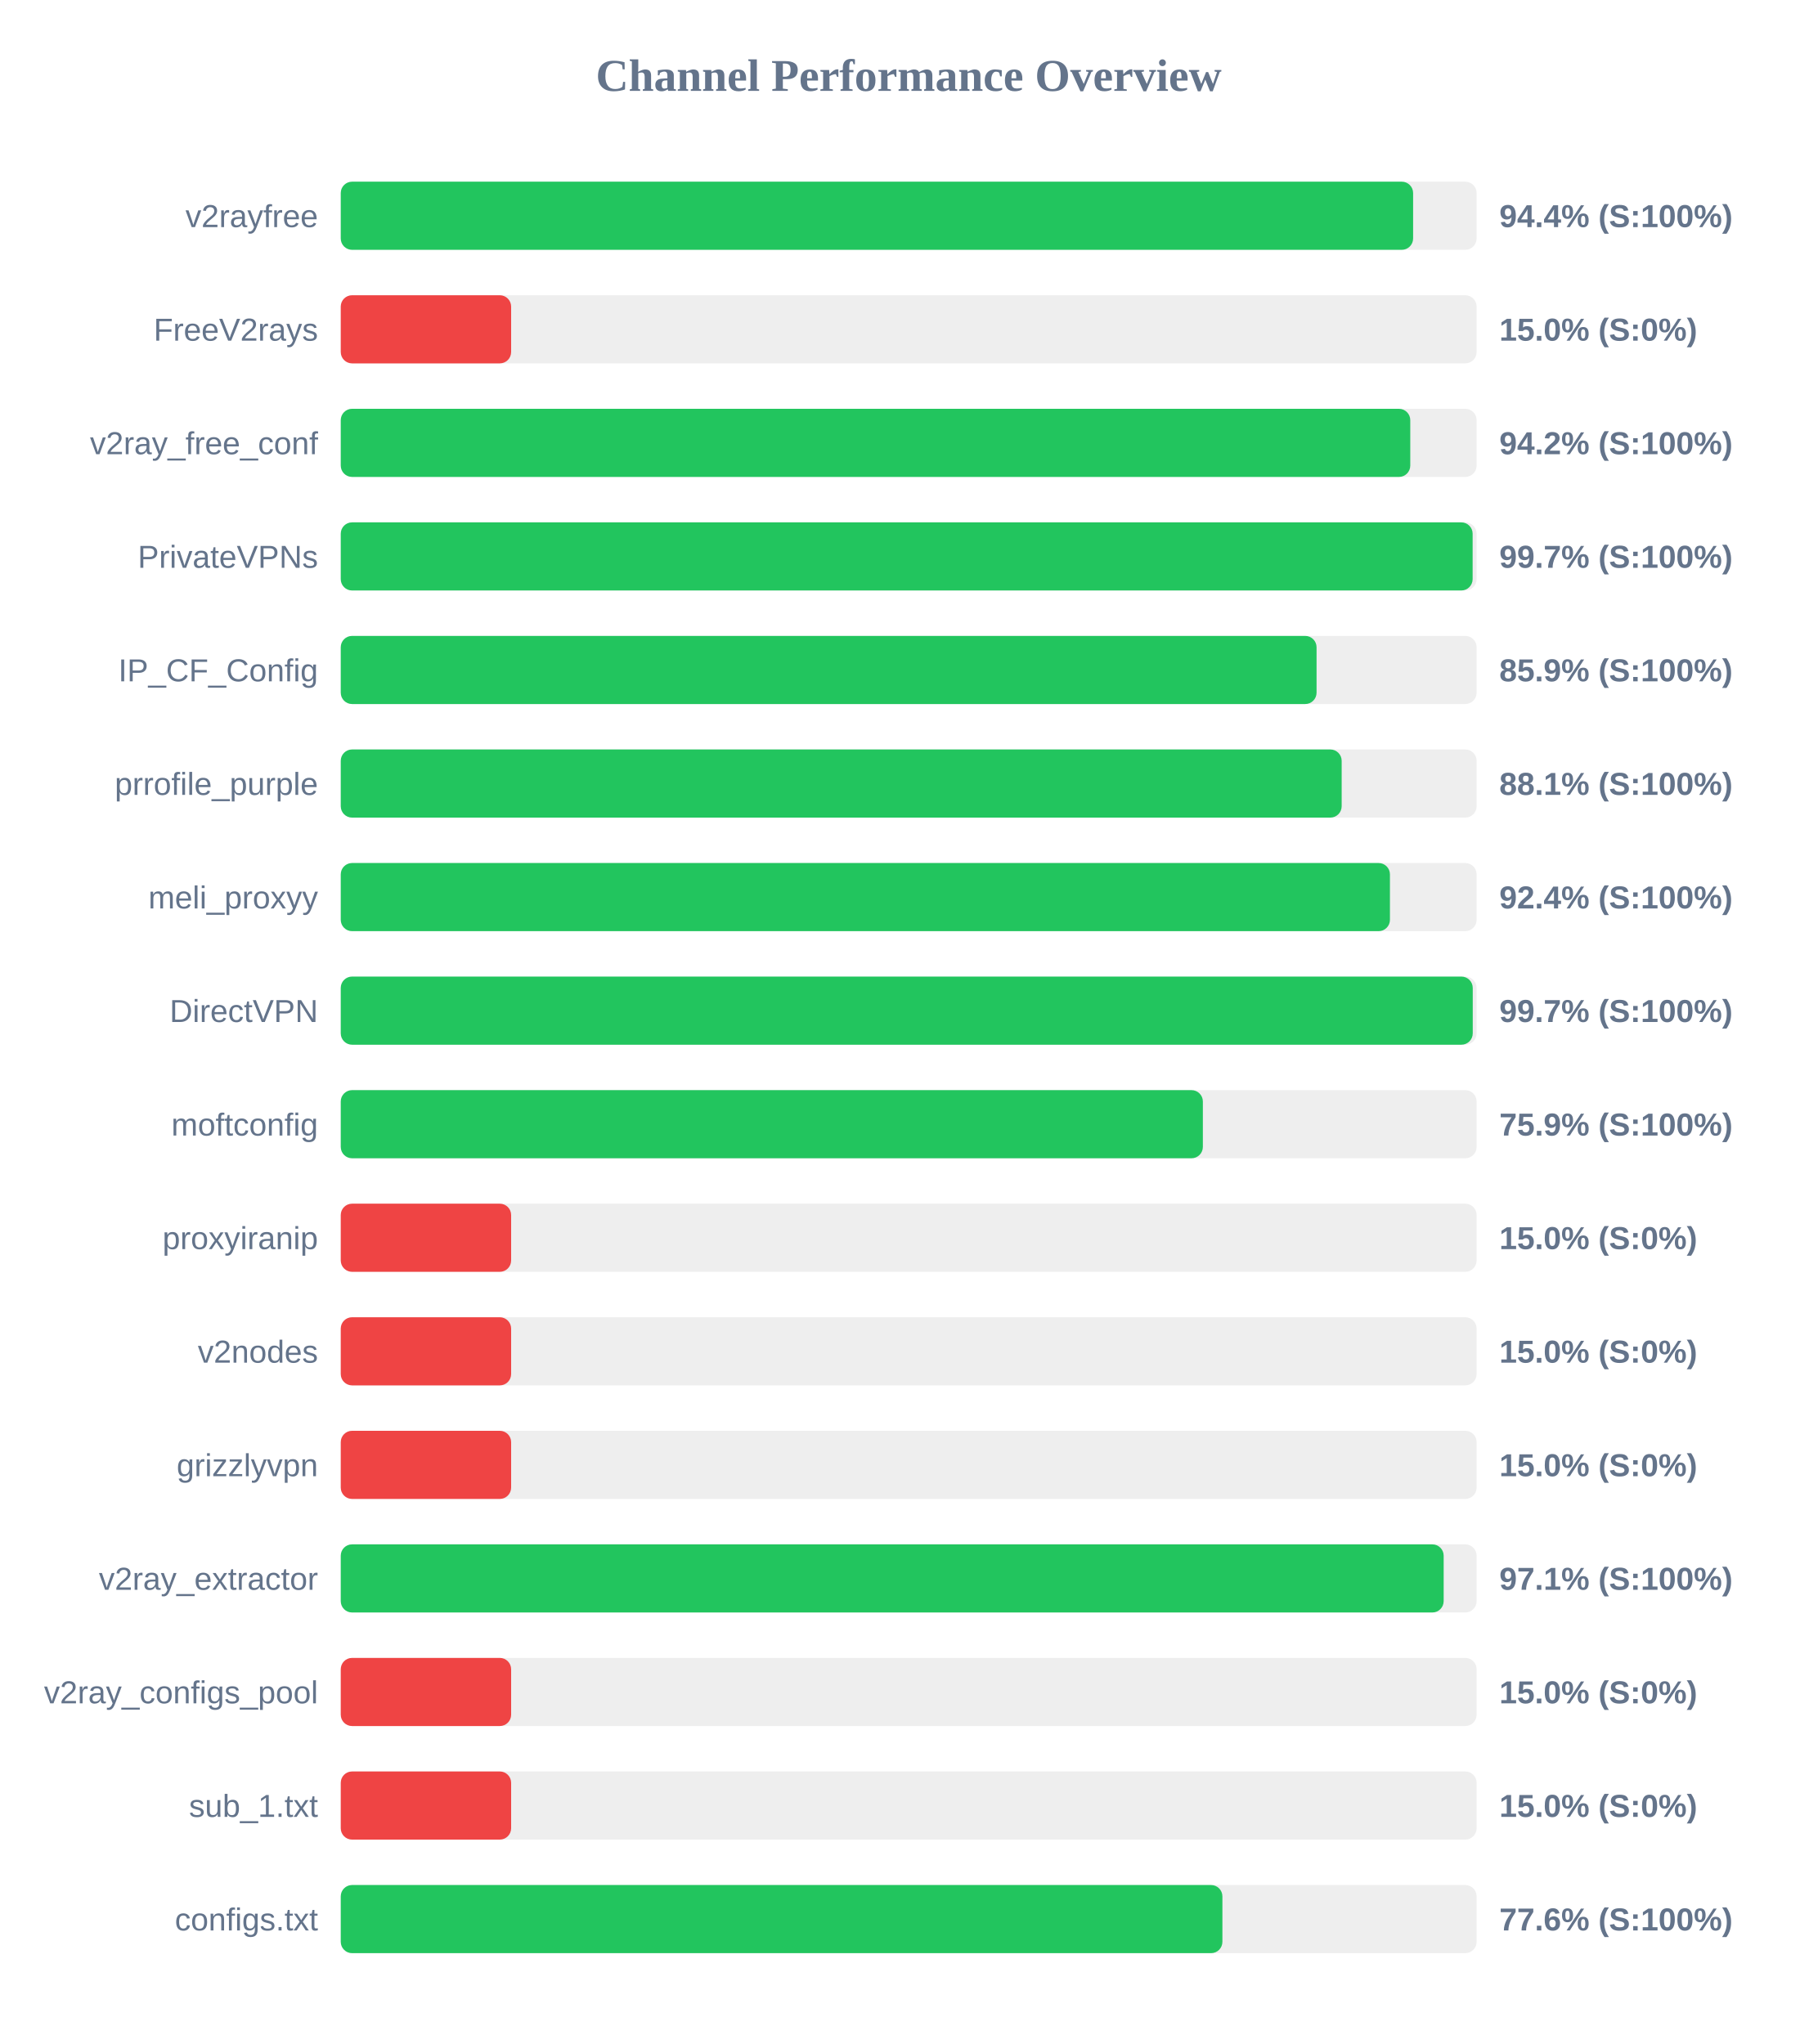
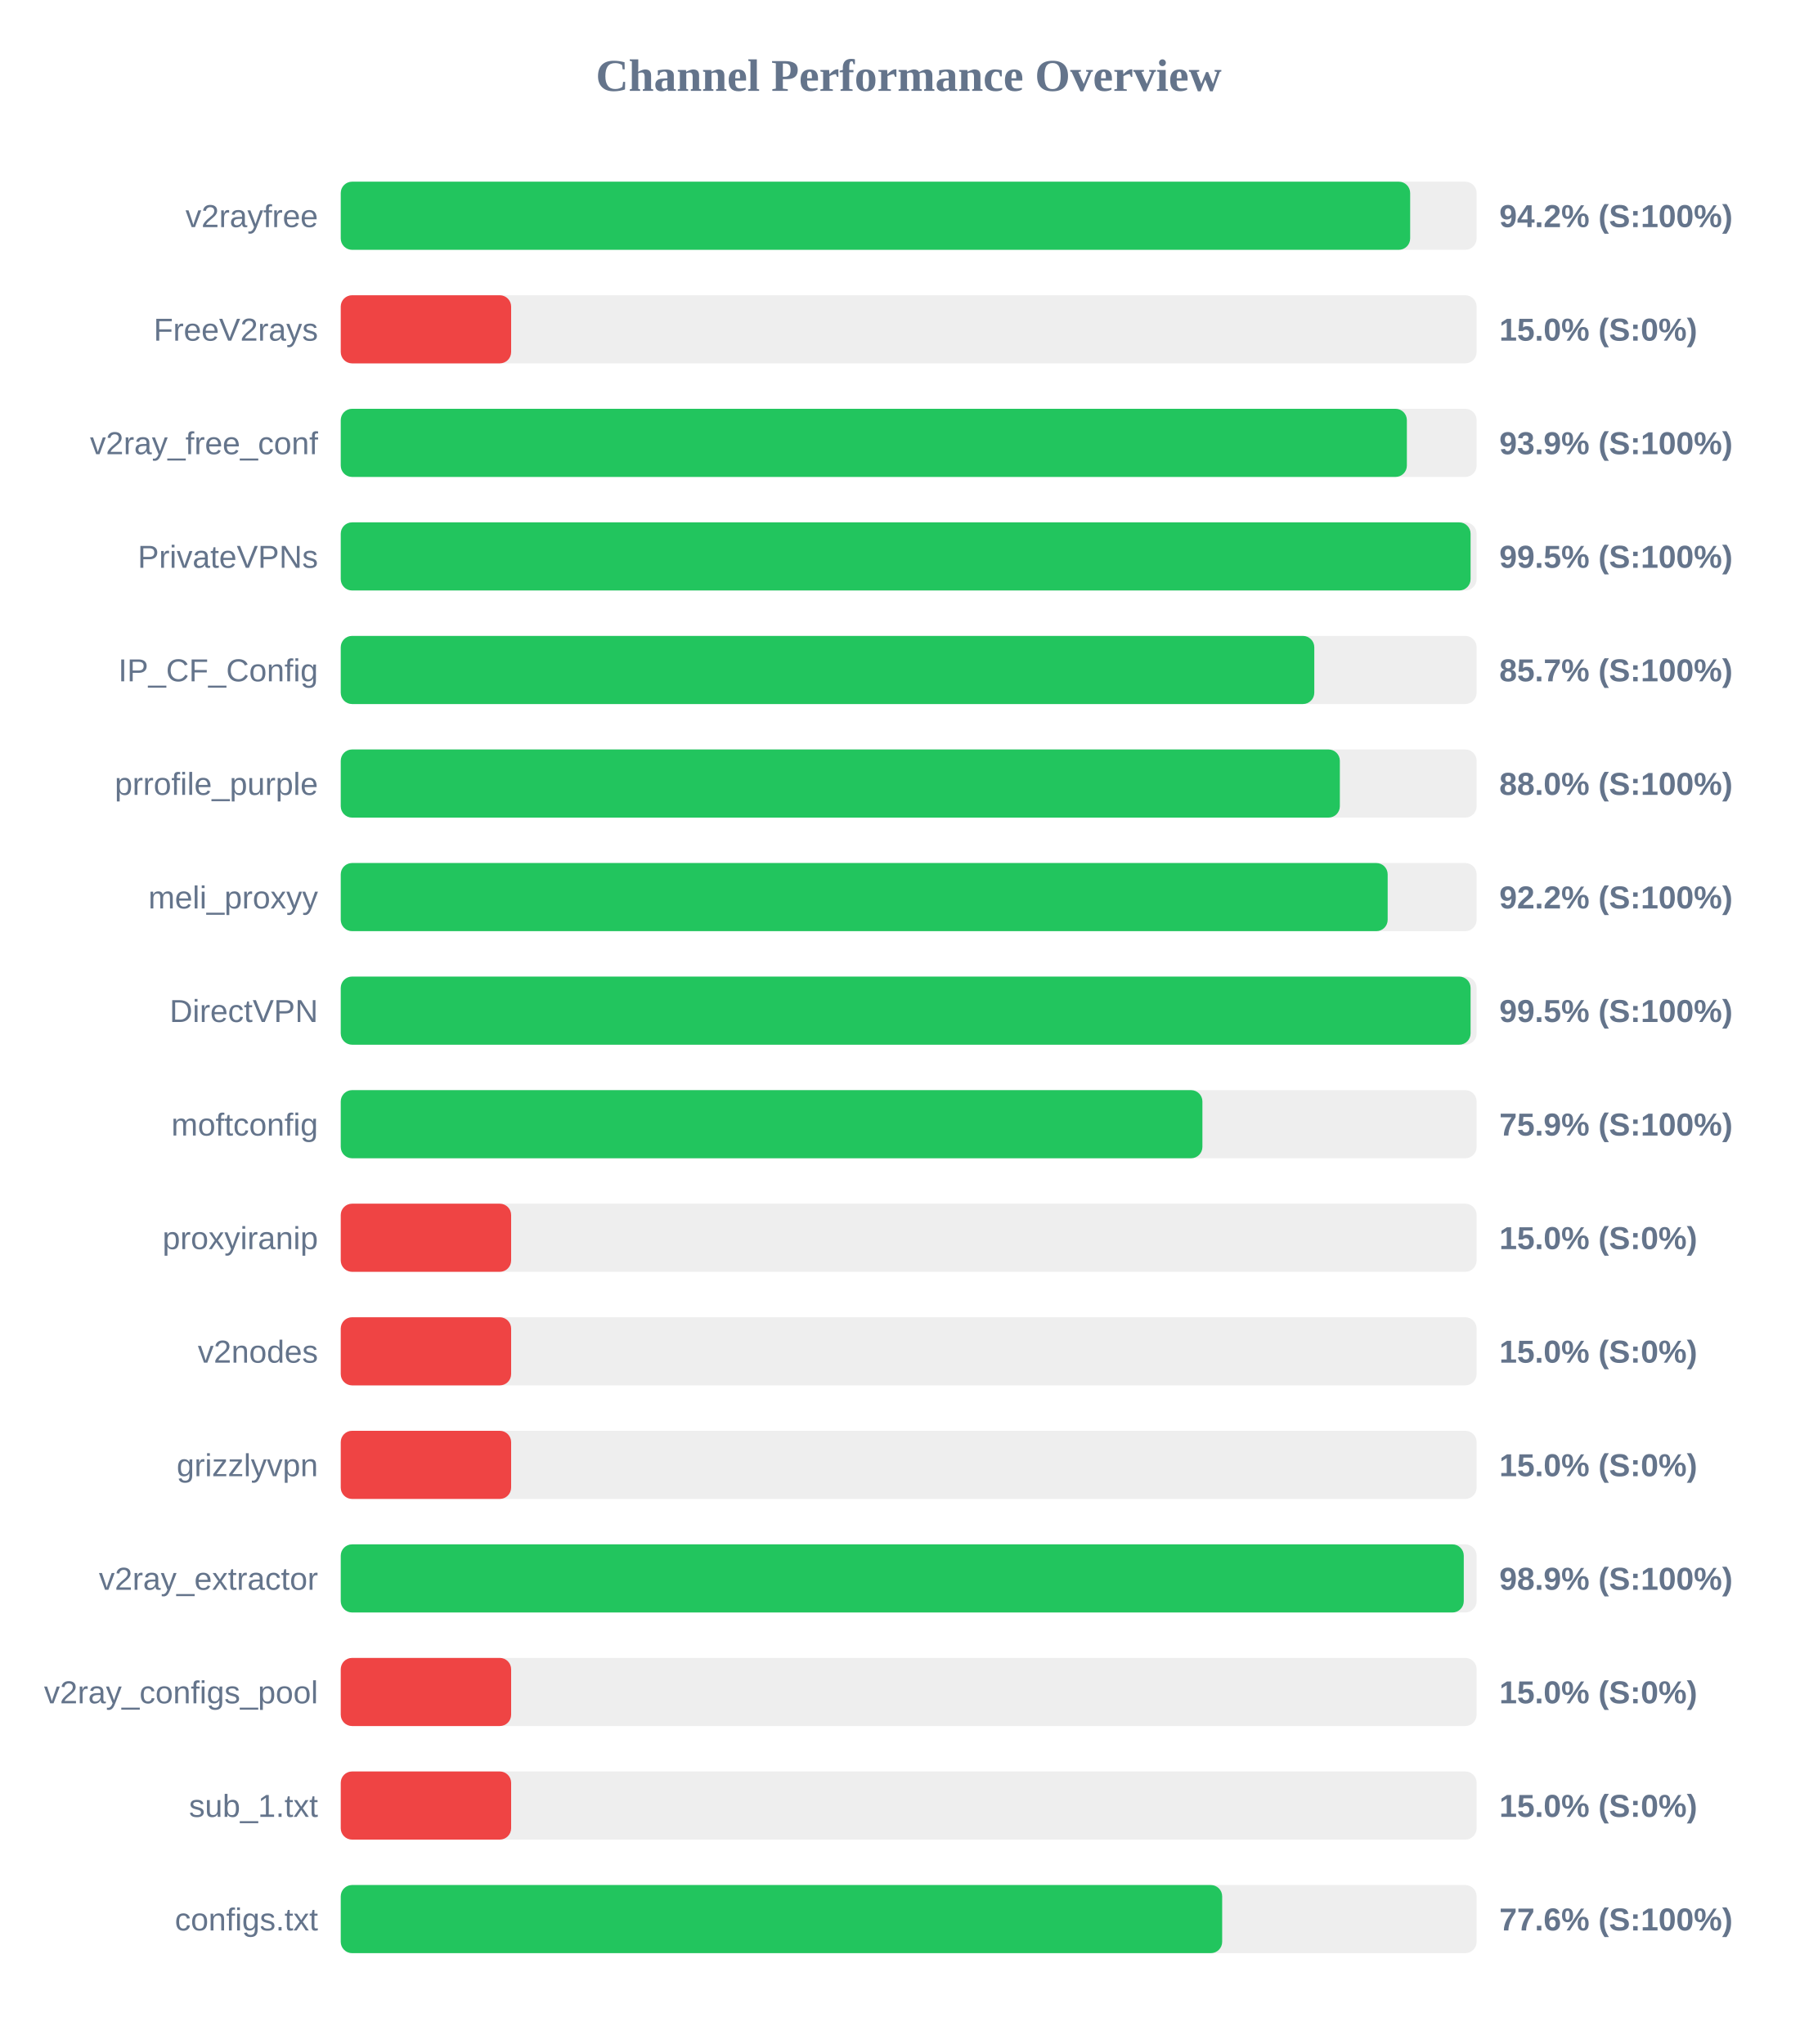
<svg xmlns="http://www.w3.org/2000/svg" width="800" height="900" version="1.1">
  <style>
        .row { font: 14px Arial; fill: #64748b; }
        .score { font: bold 14px Arial; fill: #64748b; }
    </style>
  <text x="400" y="40" text-anchor="middle" font-size="20px" font-weight="bold" fill="#64748b">Channel Performance Overview</text>
  <rect x="150" y="80" width="500" height="30" fill="#eee" rx="5" />
-   <rect x="150" y="80" width="472.05" height="30" fill="#22c55e" rx="5" />
+   <rect x="150" y="80" width="470.75" height="30" fill="#22c55e" rx="5" />
  <text x="140" y="100" text-anchor="end" class="row">v2rayfree</text>
-   <text x="660" y="100" text-anchor="start" class="score">94.4% (S:100%)</text>
+   <text x="660" y="100" text-anchor="start" class="score">94.2% (S:100%)</text>
  <rect x="150" y="130" width="500" height="30" fill="#eee" rx="5" />
  <rect x="150" y="130" width="75.0" height="30" fill="#ef4444" rx="5" />
  <text x="140" y="150" text-anchor="end" class="row">FreeV2rays</text>
  <text x="660" y="150" text-anchor="start" class="score">15.0% (S:0%)</text>
  <rect x="150" y="180" width="500" height="30" fill="#eee" rx="5" />
-   <rect x="150" y="180" width="470.8" height="30" fill="#22c55e" rx="5" />
+   <rect x="150" y="180" width="469.3" height="30" fill="#22c55e" rx="5" />
  <text x="140" y="200" text-anchor="end" class="row">v2ray_free_conf</text>
-   <text x="660" y="200" text-anchor="start" class="score">94.2% (S:100%)</text>
+   <text x="660" y="200" text-anchor="start" class="score">93.9% (S:100%)</text>
  <rect x="150" y="230" width="500" height="30" fill="#eee" rx="5" />
-   <rect x="150" y="230" width="498.25" height="30" fill="#22c55e" rx="5" />
+   <rect x="150" y="230" width="497.35" height="30" fill="#22c55e" rx="5" />
  <text x="140" y="250" text-anchor="end" class="row">PrivateVPNs</text>
-   <text x="660" y="250" text-anchor="start" class="score">99.7% (S:100%)</text>
+   <text x="660" y="250" text-anchor="start" class="score">99.5% (S:100%)</text>
  <rect x="150" y="280" width="500" height="30" fill="#eee" rx="5" />
-   <rect x="150" y="280" width="429.55" height="30" fill="#22c55e" rx="5" />
+   <rect x="150" y="280" width="428.55" height="30" fill="#22c55e" rx="5" />
  <text x="140" y="300" text-anchor="end" class="row">IP_CF_Config</text>
-   <text x="660" y="300" text-anchor="start" class="score">85.9% (S:100%)</text>
+   <text x="660" y="300" text-anchor="start" class="score">85.7% (S:100%)</text>
  <rect x="150" y="330" width="500" height="30" fill="#eee" rx="5" />
-   <rect x="150" y="330" width="440.6" height="30" fill="#22c55e" rx="5" />
+   <rect x="150" y="330" width="439.8" height="30" fill="#22c55e" rx="5" />
  <text x="140" y="350" text-anchor="end" class="row">prrofile_purple</text>
-   <text x="660" y="350" text-anchor="start" class="score">88.1% (S:100%)</text>
+   <text x="660" y="350" text-anchor="start" class="score">88.0% (S:100%)</text>
  <rect x="150" y="380" width="500" height="30" fill="#eee" rx="5" />
-   <rect x="150" y="380" width="461.85" height="30" fill="#22c55e" rx="5" />
+   <rect x="150" y="380" width="460.85" height="30" fill="#22c55e" rx="5" />
  <text x="140" y="400" text-anchor="end" class="row">meli_proxyy</text>
-   <text x="660" y="400" text-anchor="start" class="score">92.4% (S:100%)</text>
+   <text x="660" y="400" text-anchor="start" class="score">92.2% (S:100%)</text>
  <rect x="150" y="430" width="500" height="30" fill="#eee" rx="5" />
-   <rect x="150" y="430" width="498.3" height="30" fill="#22c55e" rx="5" />
+   <rect x="150" y="430" width="497.35" height="30" fill="#22c55e" rx="5" />
  <text x="140" y="450" text-anchor="end" class="row">DirectVPN</text>
-   <text x="660" y="450" text-anchor="start" class="score">99.7% (S:100%)</text>
+   <text x="660" y="450" text-anchor="start" class="score">99.5% (S:100%)</text>
  <rect x="150" y="480" width="500" height="30" fill="#eee" rx="5" />
-   <rect x="150" y="480" width="379.5" height="30" fill="#22c55e" rx="5" />
+   <rect x="150" y="480" width="379.3" height="30" fill="#22c55e" rx="5" />
  <text x="140" y="500" text-anchor="end" class="row">moftconfig</text>
  <text x="660" y="500" text-anchor="start" class="score">75.9% (S:100%)</text>
  <rect x="150" y="530" width="500" height="30" fill="#eee" rx="5" />
  <rect x="150" y="530" width="75.0" height="30" fill="#ef4444" rx="5" />
  <text x="140" y="550" text-anchor="end" class="row">proxyiranip</text>
  <text x="660" y="550" text-anchor="start" class="score">15.0% (S:0%)</text>
  <rect x="150" y="580" width="500" height="30" fill="#eee" rx="5" />
  <rect x="150" y="580" width="75.0" height="30" fill="#ef4444" rx="5" />
  <text x="140" y="600" text-anchor="end" class="row">v2nodes</text>
  <text x="660" y="600" text-anchor="start" class="score">15.0% (S:0%)</text>
  <rect x="150" y="630" width="500" height="30" fill="#eee" rx="5" />
  <rect x="150" y="630" width="75.0" height="30" fill="#ef4444" rx="5" />
  <text x="140" y="650" text-anchor="end" class="row">grizzlyvpn</text>
  <text x="660" y="650" text-anchor="start" class="score">15.0% (S:0%)</text>
  <rect x="150" y="680" width="500" height="30" fill="#eee" rx="5" />
-   <rect x="150" y="680" width="485.5" height="30" fill="#22c55e" rx="5" />
+   <rect x="150" y="680" width="494.35" height="30" fill="#22c55e" rx="5" />
  <text x="140" y="700" text-anchor="end" class="row">v2ray_extractor</text>
-   <text x="660" y="700" text-anchor="start" class="score">97.1% (S:100%)</text>
+   <text x="660" y="700" text-anchor="start" class="score">98.9% (S:100%)</text>
  <rect x="150" y="730" width="500" height="30" fill="#eee" rx="5" />
  <rect x="150" y="730" width="75.0" height="30" fill="#ef4444" rx="5" />
  <text x="140" y="750" text-anchor="end" class="row">v2ray_configs_pool</text>
  <text x="660" y="750" text-anchor="start" class="score">15.0% (S:0%)</text>
  <rect x="150" y="780" width="500" height="30" fill="#eee" rx="5" />
  <rect x="150" y="780" width="75.0" height="30" fill="#ef4444" rx="5" />
  <text x="140" y="800" text-anchor="end" class="row">sub_1.txt</text>
  <text x="660" y="800" text-anchor="start" class="score">15.0% (S:0%)</text>
  <rect x="150" y="830" width="500" height="30" fill="#eee" rx="5" />
-   <rect x="150" y="830" width="388.1" height="30" fill="#22c55e" rx="5" />
+   <rect x="150" y="830" width="388.0" height="30" fill="#22c55e" rx="5" />
  <text x="140" y="850" text-anchor="end" class="row">configs.txt</text>
  <text x="660" y="850" text-anchor="start" class="score">77.6% (S:100%)</text>
</svg>
